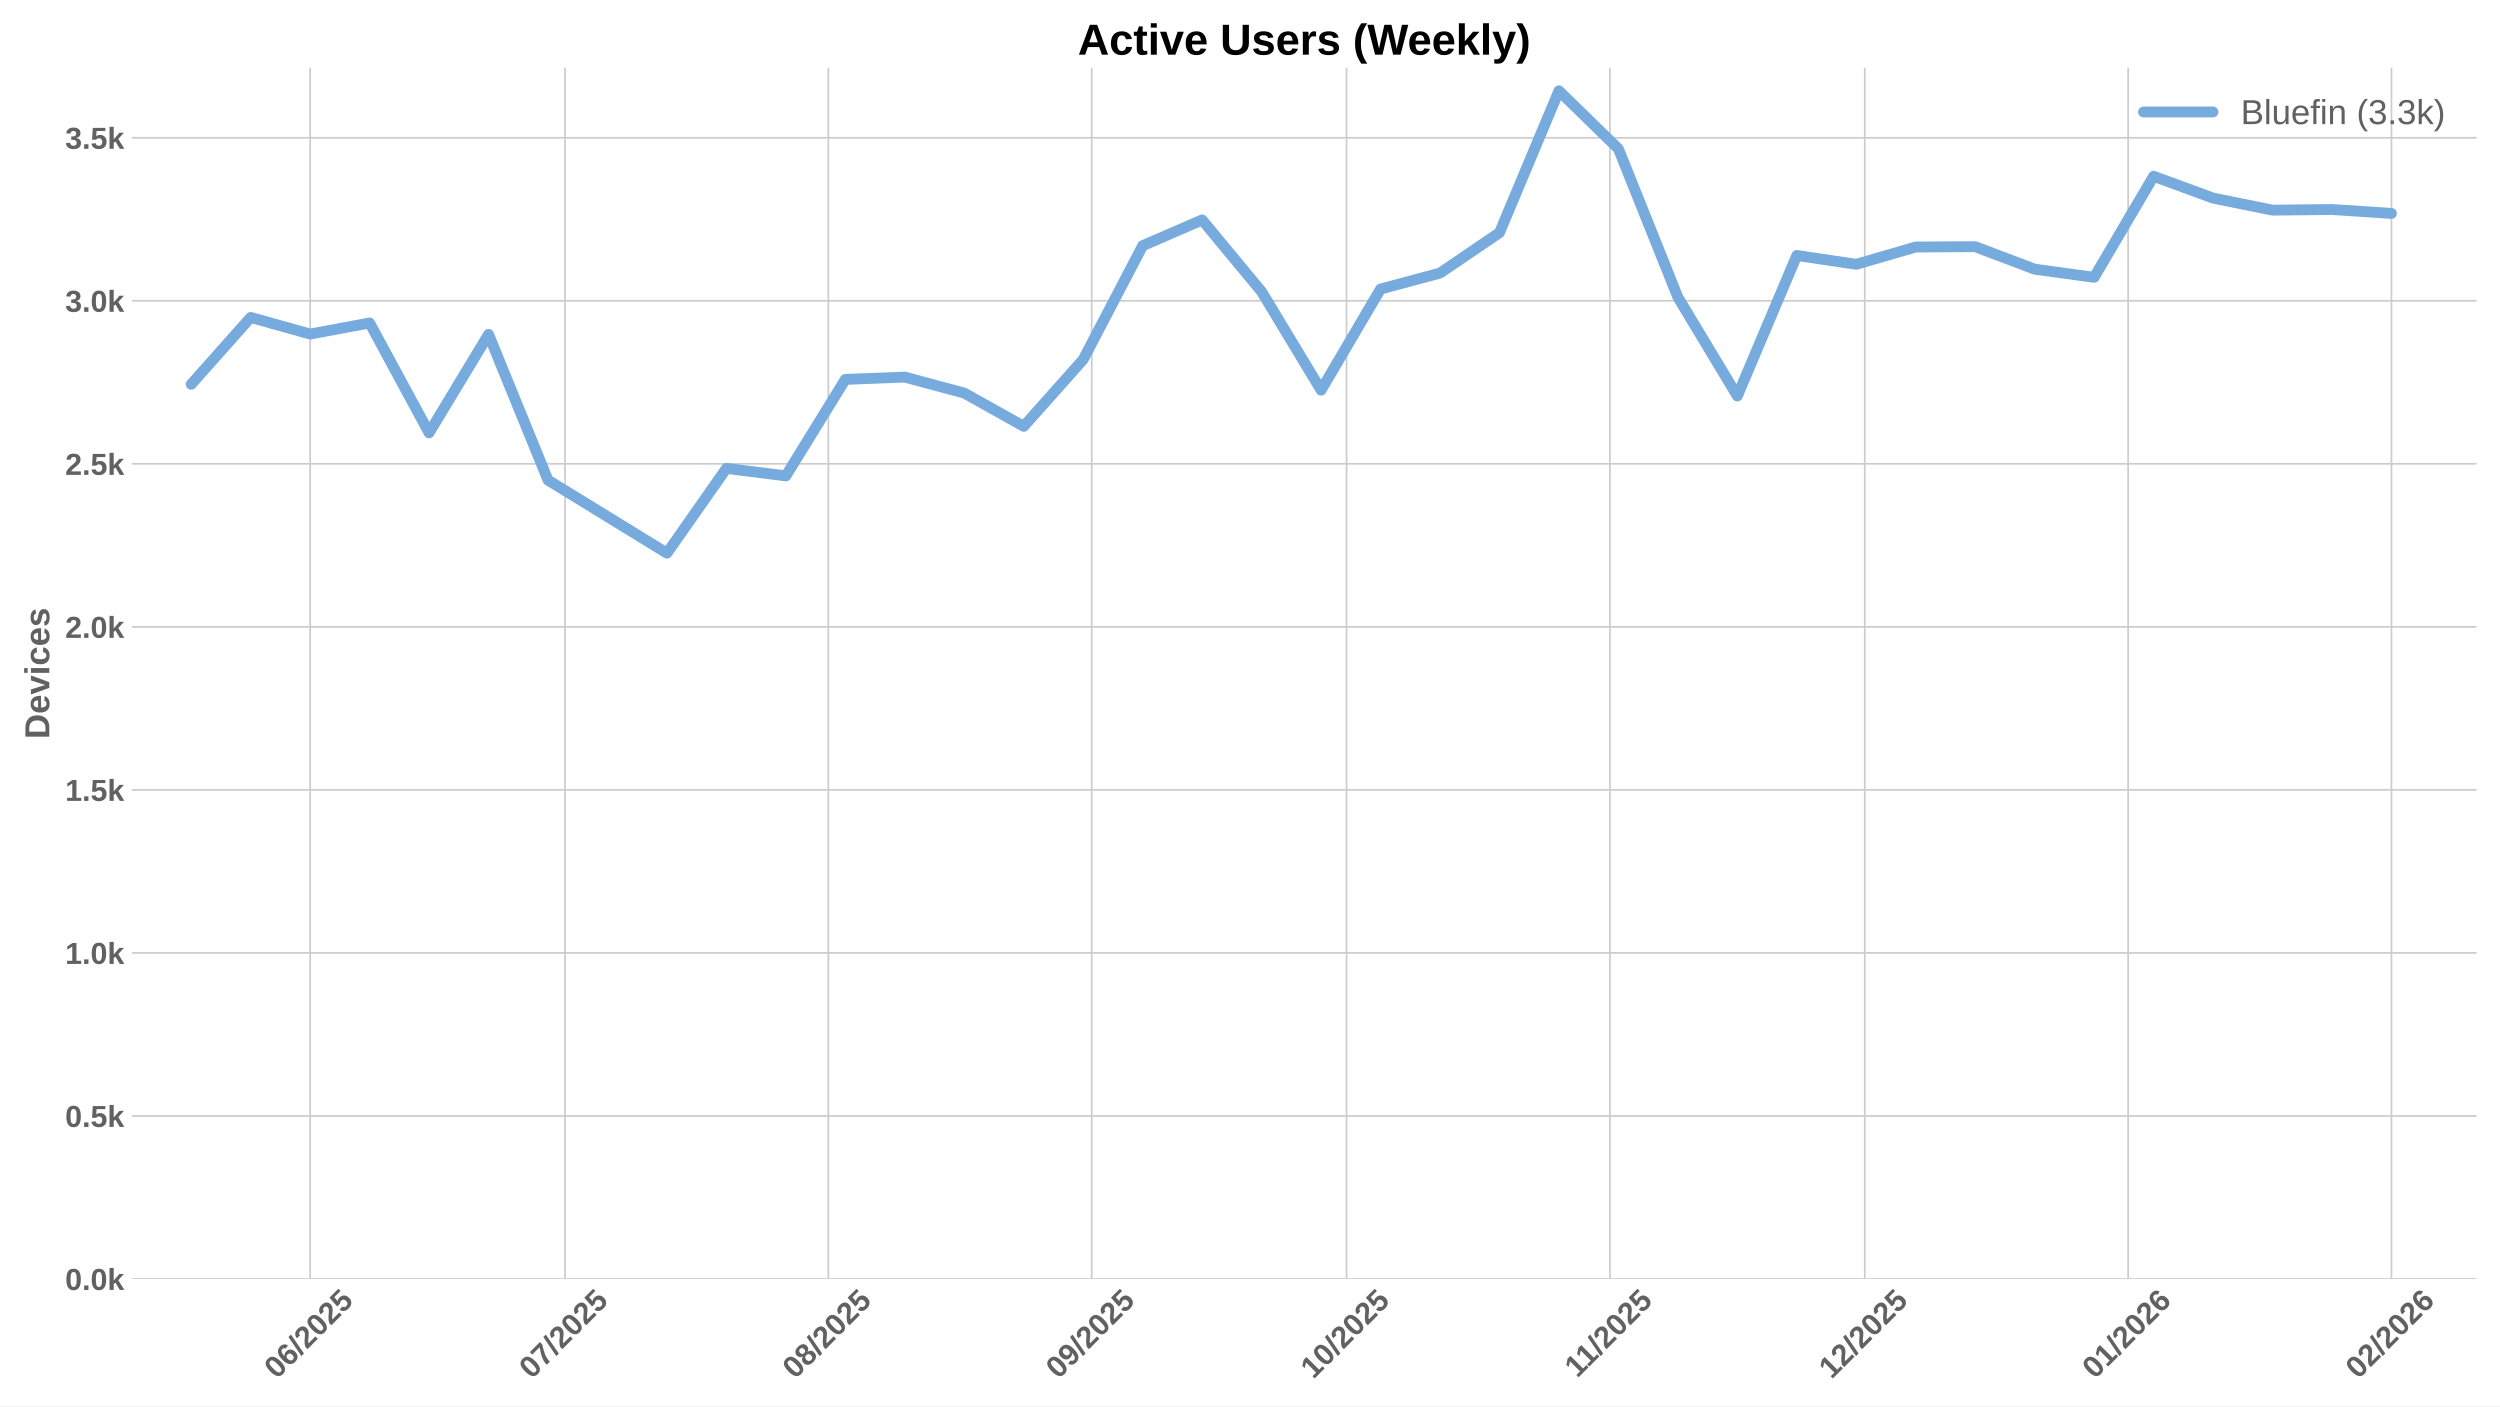
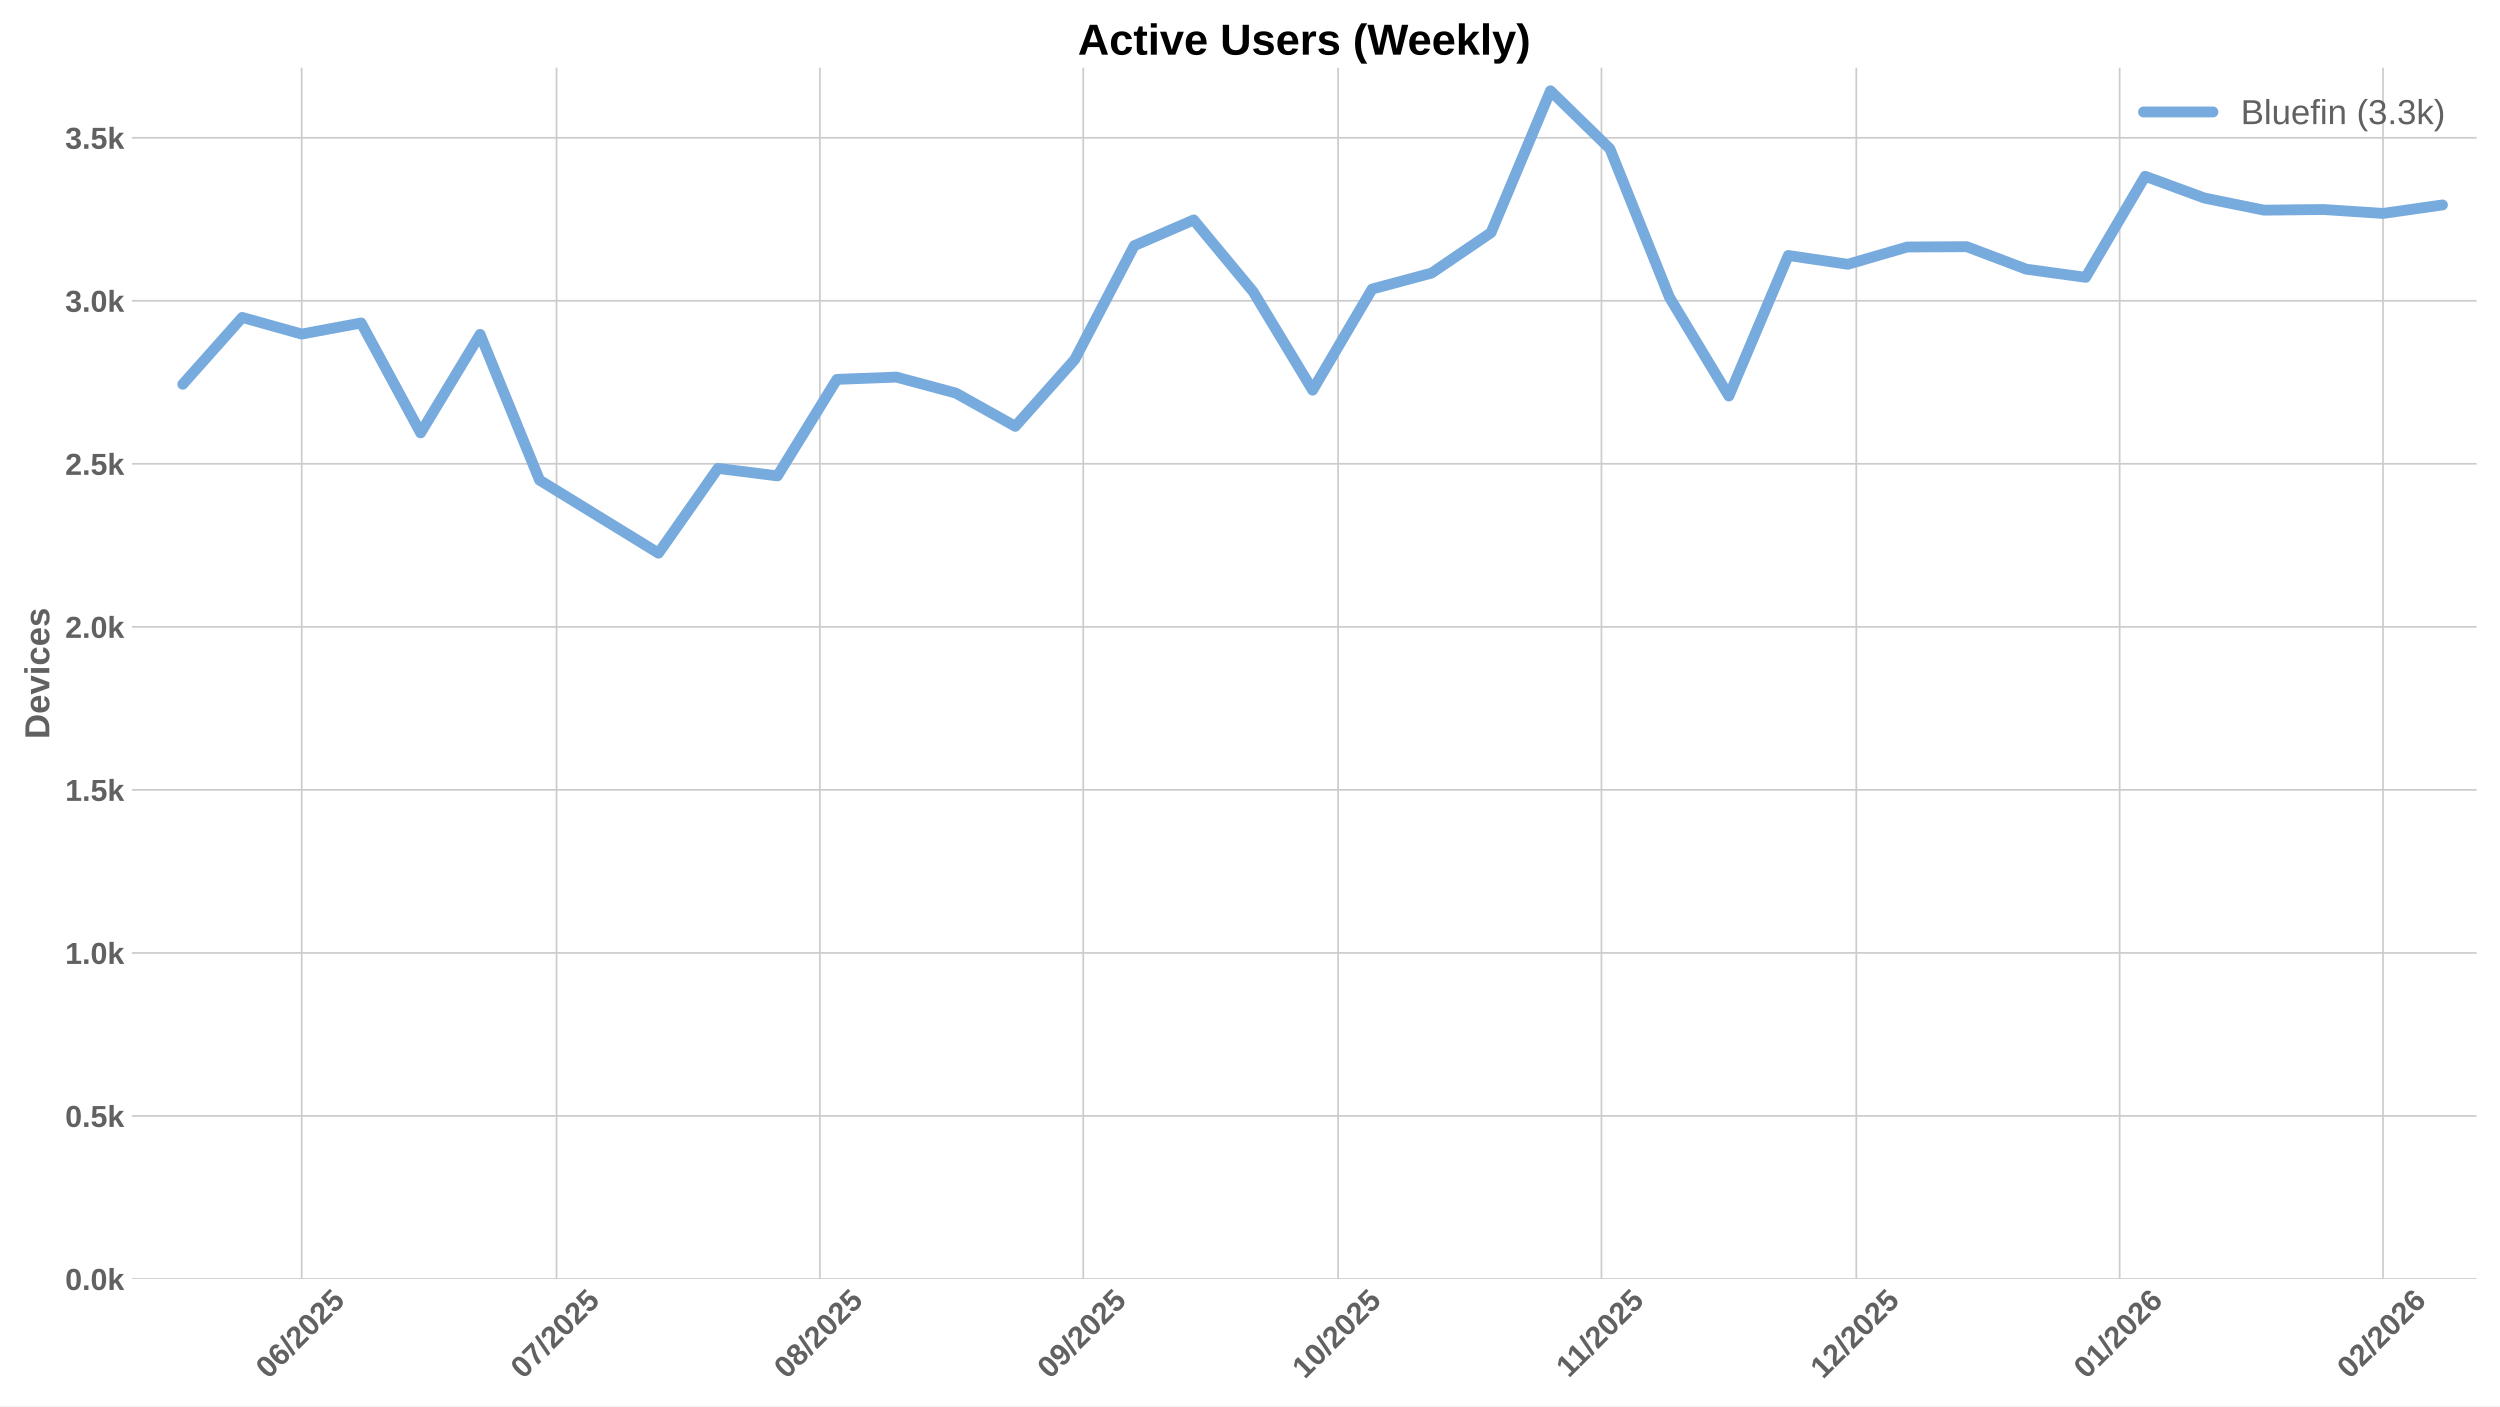
<svg xmlns="http://www.w3.org/2000/svg" xmlns:xlink="http://www.w3.org/1999/xlink" width="1152pt" height="648pt" viewBox="0 0 1152 648" version="1.1">
  <defs>
    <style type="text/css">*{stroke-linejoin: round; stroke-linecap: butt}</style>
  </defs>
  <g id="figure_1">
    <g id="patch_1">
      <path d="M 0 648  L 1152 648  L 1152 0  L 0 0  z " style="fill: #ffffff" />
    </g>
    <g id="axes_1">
      <g id="patch_2">
        <path d="M 60.78 589.343  L 1141.2 589.343  L 1141.2 31.2  L 60.78 31.2  z " style="fill: #ffffff" />
      </g>
      <g id="matplotlib.axis_1">
        <g id="xtick_1">
          <g id="line2d_1">
-             <path d="M 142.92 589.343  L 142.92 31.2  " clip-path="url(#p2a1b941353)" style="fill: none; stroke: #cccccc; stroke-width: 0.8; stroke-linecap: round" />
+             <path d="M 139.019 589.343  L 139.019 31.2  " clip-path="url(#pcc2dec43fe)" style="fill: none; stroke: #cccccc; stroke-width: 0.8; stroke-linecap: round" />
          </g>
          <g id="line2d_2" />
          <g id="text_1">
-             <g style="fill: #616161" transform="translate(127.5897 635.7977) rotate(-45) scale(0.14 -0.14)">
+             <g style="fill: #616161" transform="translate(123.6891 635.7977) rotate(-45) scale(0.14 -0.14)">
              <defs>
                <path id="LiberationSans-Bold-30" d="M 3297 2203  Q 3297 1088 2914 512  Q 2531 -63 1766 -63  Q 253 -63 253 2203  Q 253 2994 418 3494  Q 584 3994 915 4231  Q 1247 4469 1791 4469  Q 2572 4469 2934 3903  Q 3297 3338 3297 2203  z M 2416 2203  Q 2416 2813 2356 3150  Q 2297 3488 2165 3634  Q 2034 3781 1784 3781  Q 1519 3781 1383 3632  Q 1247 3484 1189 3148  Q 1131 2813 1131 2203  Q 1131 1600 1192 1261  Q 1253 922 1386 775  Q 1519 628 1772 628  Q 2022 628 2158 783  Q 2294 938 2355 1278  Q 2416 1619 2416 2203  z " transform="scale(0.015625)" />
                <path id="LiberationSans-Bold-36" d="M 3328 1441  Q 3328 738 2934 337  Q 2541 -63 1847 -63  Q 1069 -63 651 482  Q 234 1028 234 2100  Q 234 3278 657 3873  Q 1081 4469 1869 4469  Q 2428 4469 2751 4222  Q 3075 3975 3209 3456  L 2381 3341  Q 2263 3775 1850 3775  Q 1497 3775 1295 3422  Q 1094 3069 1094 2350  Q 1234 2584 1484 2709  Q 1734 2834 2050 2834  Q 2641 2834 2984 2459  Q 3328 2084 3328 1441  z M 2447 1416  Q 2447 1791 2273 1989  Q 2100 2188 1797 2188  Q 1506 2188 1331 2002  Q 1156 1816 1156 1509  Q 1156 1125 1339 873  Q 1522 622 1819 622  Q 2116 622 2281 833  Q 2447 1044 2447 1416  z " transform="scale(0.015625)" />
                <path id="LiberationSans-Bold-2f" d="M 63 -128  L 972 4638  L 1716 4638  L 822 -128  L 63 -128  z " transform="scale(0.015625)" />
                <path id="LiberationSans-Bold-32" d="M 222 0  L 222 609  Q 394 988 711 1347  Q 1028 1706 1509 2097  Q 1972 2472 2158 2715  Q 2344 2959 2344 3194  Q 2344 3769 1766 3769  Q 1484 3769 1336 3617  Q 1188 3466 1144 3163  L 259 3213  Q 334 3825 717 4147  Q 1100 4469 1759 4469  Q 2472 4469 2853 4144  Q 3234 3819 3234 3231  Q 3234 2922 3112 2672  Q 2991 2422 2800 2211  Q 2609 2000 2376 1815  Q 2144 1631 1925 1456  Q 1706 1281 1526 1103  Q 1347 925 1259 722  L 3303 722  L 3303 0  L 222 0  z " transform="scale(0.015625)" />
                <path id="LiberationSans-Bold-35" d="M 3381 1466  Q 3381 766 2945 351  Q 2509 -63 1750 -63  Q 1088 -63 689 235  Q 291 534 197 1100  L 1075 1172  Q 1144 891 1319 762  Q 1494 634 1759 634  Q 2088 634 2283 843  Q 2478 1053 2478 1447  Q 2478 1794 2293 2001  Q 2109 2209 1778 2209  Q 1413 2209 1181 1925  L 325 1925  L 478 4403  L 3125 4403  L 3125 3750  L 1275 3750  L 1203 2638  Q 1522 2919 2000 2919  Q 2628 2919 3004 2528  Q 3381 2138 3381 1466  z " transform="scale(0.015625)" />
              </defs>
              <use xlink:href="#LiberationSans-Bold-30" />
              <use xlink:href="#LiberationSans-Bold-36" transform="translate(55.61523 0)" />
              <use xlink:href="#LiberationSans-Bold-2f" transform="translate(111.2305 0)" />
              <use xlink:href="#LiberationSans-Bold-32" transform="translate(139.0137 0)" />
              <use xlink:href="#LiberationSans-Bold-30" transform="translate(194.6289 0)" />
              <use xlink:href="#LiberationSans-Bold-32" transform="translate(250.2441 0)" />
              <use xlink:href="#LiberationSans-Bold-35" transform="translate(305.8594 0)" />
            </g>
          </g>
        </g>
        <g id="xtick_2">
          <g id="line2d_3">
-             <path d="M 260.357 589.343  L 260.357 31.2  " clip-path="url(#p2a1b941353)" style="fill: none; stroke: #cccccc; stroke-width: 0.8; stroke-linecap: round" />
+             <path d="M 256.456 589.343  L 256.456 31.2  " clip-path="url(#pcc2dec43fe)" style="fill: none; stroke: #cccccc; stroke-width: 0.8; stroke-linecap: round" />
          </g>
          <g id="line2d_4" />
          <g id="text_2">
-             <g style="fill: #616161" transform="translate(245.0266 635.7977) rotate(-45) scale(0.14 -0.14)">
+             <g style="fill: #616161" transform="translate(241.1261 635.7977) rotate(-45) scale(0.14 -0.14)">
              <defs>
                <path id="LiberationSans-Bold-37" d="M 3278 3706  Q 2981 3238 2717 2797  Q 2453 2356 2256 1911  Q 2059 1466 1945 995  Q 1831 525 1831 0  L 916 0  Q 916 550 1059 1064  Q 1203 1578 1475 2111  Q 1747 2644 2463 3681  L 275 3681  L 275 4403  L 3278 4403  L 3278 3706  z " transform="scale(0.015625)" />
              </defs>
              <use xlink:href="#LiberationSans-Bold-30" />
              <use xlink:href="#LiberationSans-Bold-37" transform="translate(55.61523 0)" />
              <use xlink:href="#LiberationSans-Bold-2f" transform="translate(111.2305 0)" />
              <use xlink:href="#LiberationSans-Bold-32" transform="translate(139.0137 0)" />
              <use xlink:href="#LiberationSans-Bold-30" transform="translate(194.6289 0)" />
              <use xlink:href="#LiberationSans-Bold-32" transform="translate(250.2441 0)" />
              <use xlink:href="#LiberationSans-Bold-35" transform="translate(305.8594 0)" />
            </g>
          </g>
        </g>
        <g id="xtick_3">
          <g id="line2d_5">
-             <path d="M 381.708 589.343  L 381.708 31.2  " clip-path="url(#p2a1b941353)" style="fill: none; stroke: #cccccc; stroke-width: 0.8; stroke-linecap: round" />
+             <path d="M 377.808 589.343  L 377.808 31.2  " clip-path="url(#pcc2dec43fe)" style="fill: none; stroke: #cccccc; stroke-width: 0.8; stroke-linecap: round" />
          </g>
          <g id="line2d_6" />
          <g id="text_3">
-             <g style="fill: #616161" transform="translate(366.3781 635.7977) rotate(-45) scale(0.14 -0.14)">
+             <g style="fill: #616161" transform="translate(362.4776 635.7977) rotate(-45) scale(0.14 -0.14)">
              <defs>
                <path id="LiberationSans-Bold-38" d="M 3363 1241  Q 3363 622 2953 279  Q 2544 -63 1784 -63  Q 1031 -63 617 278  Q 203 619 203 1234  Q 203 1656 447 1945  Q 691 2234 1100 2303  L 1100 2316  Q 744 2394 525 2669  Q 306 2944 306 3303  Q 306 3844 689 4156  Q 1072 4469 1772 4469  Q 2488 4469 2870 4164  Q 3253 3859 3253 3297  Q 3253 2938 3036 2666  Q 2819 2394 2453 2322  L 2453 2309  Q 2878 2241 3120 1961  Q 3363 1681 3363 1241  z M 2350 3250  Q 2350 3563 2206 3708  Q 2063 3853 1772 3853  Q 1203 3853 1203 3250  Q 1203 2619 1778 2619  Q 2066 2619 2208 2766  Q 2350 2913 2350 3250  z M 2453 1313  Q 2453 2003 1766 2003  Q 1447 2003 1276 1822  Q 1106 1641 1106 1300  Q 1106 913 1275 734  Q 1444 556 1791 556  Q 2131 556 2292 734  Q 2453 913 2453 1313  z " transform="scale(0.015625)" />
              </defs>
              <use xlink:href="#LiberationSans-Bold-30" />
              <use xlink:href="#LiberationSans-Bold-38" transform="translate(55.61523 0)" />
              <use xlink:href="#LiberationSans-Bold-2f" transform="translate(111.2305 0)" />
              <use xlink:href="#LiberationSans-Bold-32" transform="translate(139.0137 0)" />
              <use xlink:href="#LiberationSans-Bold-30" transform="translate(194.6289 0)" />
              <use xlink:href="#LiberationSans-Bold-32" transform="translate(250.2441 0)" />
              <use xlink:href="#LiberationSans-Bold-35" transform="translate(305.8594 0)" />
            </g>
          </g>
        </g>
        <g id="xtick_4">
          <g id="line2d_7">
-             <path d="M 503.06 589.343  L 503.06 31.2  " clip-path="url(#p2a1b941353)" style="fill: none; stroke: #cccccc; stroke-width: 0.8; stroke-linecap: round" />
+             <path d="M 499.159 589.343  L 499.159 31.2  " clip-path="url(#pcc2dec43fe)" style="fill: none; stroke: #cccccc; stroke-width: 0.8; stroke-linecap: round" />
          </g>
          <g id="line2d_8" />
          <g id="text_4">
-             <g style="fill: #616161" transform="translate(487.7297 635.7977) rotate(-45) scale(0.14 -0.14)">
+             <g style="fill: #616161" transform="translate(483.8292 635.7977) rotate(-45) scale(0.14 -0.14)">
              <defs>
                <path id="LiberationSans-Bold-39" d="M 3322 2272  Q 3322 1100 2894 518  Q 2466 -63 1678 -63  Q 1097 -63 767 185  Q 438 434 300 972  L 1125 1088  Q 1247 628 1688 628  Q 2056 628 2254 981  Q 2453 1334 2459 2028  Q 2341 1794 2070 1661  Q 1800 1528 1488 1528  Q 906 1528 564 1923  Q 222 2319 222 2994  Q 222 3688 623 4078  Q 1025 4469 1759 4469  Q 2550 4469 2936 3920  Q 3322 3372 3322 2272  z M 2394 2888  Q 2394 3297 2214 3539  Q 2034 3781 1738 3781  Q 1447 3781 1280 3570  Q 1113 3359 1113 2988  Q 1113 2622 1278 2401  Q 1444 2181 1741 2181  Q 2022 2181 2208 2373  Q 2394 2566 2394 2888  z " transform="scale(0.015625)" />
              </defs>
              <use xlink:href="#LiberationSans-Bold-30" />
              <use xlink:href="#LiberationSans-Bold-39" transform="translate(55.61523 0)" />
              <use xlink:href="#LiberationSans-Bold-2f" transform="translate(111.2305 0)" />
              <use xlink:href="#LiberationSans-Bold-32" transform="translate(139.0137 0)" />
              <use xlink:href="#LiberationSans-Bold-30" transform="translate(194.6289 0)" />
              <use xlink:href="#LiberationSans-Bold-32" transform="translate(250.2441 0)" />
              <use xlink:href="#LiberationSans-Bold-35" transform="translate(305.8594 0)" />
            </g>
          </g>
        </g>
        <g id="xtick_5">
          <g id="line2d_9">
-             <path d="M 620.497 589.343  L 620.497 31.2  " clip-path="url(#p2a1b941353)" style="fill: none; stroke: #cccccc; stroke-width: 0.8; stroke-linecap: round" />
+             <path d="M 616.596 589.343  L 616.596 31.2  " clip-path="url(#pcc2dec43fe)" style="fill: none; stroke: #cccccc; stroke-width: 0.8; stroke-linecap: round" />
          </g>
          <g id="line2d_10" />
          <g id="text_5">
-             <g style="fill: #616161" transform="translate(605.1666 635.7977) rotate(-45) scale(0.14 -0.14)">
+             <g style="fill: #616161" transform="translate(601.2661 635.7977) rotate(-45) scale(0.14 -0.14)">
              <defs>
                <path id="LiberationSans-Bold-31" d="M 403 0  L 403 653  L 1494 653  L 1494 3656  L 438 2997  L 438 3688  L 1541 4403  L 2372 4403  L 2372 653  L 3381 653  L 3381 0  L 403 0  z " transform="scale(0.015625)" />
              </defs>
              <use xlink:href="#LiberationSans-Bold-31" />
              <use xlink:href="#LiberationSans-Bold-30" transform="translate(55.61523 0)" />
              <use xlink:href="#LiberationSans-Bold-2f" transform="translate(111.2305 0)" />
              <use xlink:href="#LiberationSans-Bold-32" transform="translate(139.0137 0)" />
              <use xlink:href="#LiberationSans-Bold-30" transform="translate(194.6289 0)" />
              <use xlink:href="#LiberationSans-Bold-32" transform="translate(250.2441 0)" />
              <use xlink:href="#LiberationSans-Bold-35" transform="translate(305.8594 0)" />
            </g>
          </g>
        </g>
        <g id="xtick_6">
          <g id="line2d_11">
-             <path d="M 741.848 589.343  L 741.848 31.2  " clip-path="url(#p2a1b941353)" style="fill: none; stroke: #cccccc; stroke-width: 0.8; stroke-linecap: round" />
+             <path d="M 737.948 589.343  L 737.948 31.2  " clip-path="url(#pcc2dec43fe)" style="fill: none; stroke: #cccccc; stroke-width: 0.8; stroke-linecap: round" />
          </g>
          <g id="line2d_12" />
          <g id="text_6">
-             <g style="fill: #616161" transform="translate(726.7904 635.2532) rotate(-45) scale(0.14 -0.14)">
+             <g style="fill: #616161" transform="translate(722.8899 635.2532) rotate(-45) scale(0.14 -0.14)">
              <use xlink:href="#LiberationSans-Bold-31" />
              <use xlink:href="#LiberationSans-Bold-31" transform="translate(50.11523 0)" />
              <use xlink:href="#LiberationSans-Bold-2f" transform="translate(105.7305 0)" />
              <use xlink:href="#LiberationSans-Bold-32" transform="translate(133.5137 0)" />
              <use xlink:href="#LiberationSans-Bold-30" transform="translate(189.1289 0)" />
              <use xlink:href="#LiberationSans-Bold-32" transform="translate(244.7441 0)" />
              <use xlink:href="#LiberationSans-Bold-35" transform="translate(300.3594 0)" />
            </g>
          </g>
        </g>
        <g id="xtick_7">
          <g id="line2d_13">
-             <path d="M 859.285 589.343  L 859.285 31.2  " clip-path="url(#p2a1b941353)" style="fill: none; stroke: #cccccc; stroke-width: 0.8; stroke-linecap: round" />
+             <path d="M 855.385 589.343  L 855.385 31.2  " clip-path="url(#pcc2dec43fe)" style="fill: none; stroke: #cccccc; stroke-width: 0.8; stroke-linecap: round" />
          </g>
          <g id="line2d_14" />
          <g id="text_7">
-             <g style="fill: #616161" transform="translate(843.9551 635.7977) rotate(-45) scale(0.14 -0.14)">
+             <g style="fill: #616161" transform="translate(840.0546 635.7977) rotate(-45) scale(0.14 -0.14)">
              <use xlink:href="#LiberationSans-Bold-31" />
              <use xlink:href="#LiberationSans-Bold-32" transform="translate(55.61523 0)" />
              <use xlink:href="#LiberationSans-Bold-2f" transform="translate(111.2305 0)" />
              <use xlink:href="#LiberationSans-Bold-32" transform="translate(139.0137 0)" />
              <use xlink:href="#LiberationSans-Bold-30" transform="translate(194.6289 0)" />
              <use xlink:href="#LiberationSans-Bold-32" transform="translate(250.2441 0)" />
              <use xlink:href="#LiberationSans-Bold-35" transform="translate(305.8594 0)" />
            </g>
          </g>
        </g>
        <g id="xtick_8">
          <g id="line2d_15">
-             <path d="M 980.637 589.343  L 980.637 31.2  " clip-path="url(#p2a1b941353)" style="fill: none; stroke: #cccccc; stroke-width: 0.8; stroke-linecap: round" />
+             <path d="M 976.736 589.343  L 976.736 31.2  " clip-path="url(#pcc2dec43fe)" style="fill: none; stroke: #cccccc; stroke-width: 0.8; stroke-linecap: round" />
          </g>
          <g id="line2d_16" />
          <g id="text_8">
-             <g style="fill: #616161" transform="translate(965.3066 635.7977) rotate(-45) scale(0.14 -0.14)">
+             <g style="fill: #616161" transform="translate(961.4061 635.7977) rotate(-45) scale(0.14 -0.14)">
              <use xlink:href="#LiberationSans-Bold-30" />
              <use xlink:href="#LiberationSans-Bold-31" transform="translate(55.61523 0)" />
              <use xlink:href="#LiberationSans-Bold-2f" transform="translate(111.2305 0)" />
              <use xlink:href="#LiberationSans-Bold-32" transform="translate(139.0137 0)" />
              <use xlink:href="#LiberationSans-Bold-30" transform="translate(194.6289 0)" />
              <use xlink:href="#LiberationSans-Bold-32" transform="translate(250.2441 0)" />
              <use xlink:href="#LiberationSans-Bold-36" transform="translate(305.8594 0)" />
            </g>
          </g>
        </g>
        <g id="xtick_9">
          <g id="line2d_17">
-             <path d="M 1101.988 589.343  L 1101.988 31.2  " clip-path="url(#p2a1b941353)" style="fill: none; stroke: #cccccc; stroke-width: 0.8; stroke-linecap: round" />
+             <path d="M 1098.088 589.343  L 1098.088 31.2  " clip-path="url(#pcc2dec43fe)" style="fill: none; stroke: #cccccc; stroke-width: 0.8; stroke-linecap: round" />
          </g>
          <g id="line2d_18" />
          <g id="text_9">
-             <g style="fill: #616161" transform="translate(1086.658 635.7977) rotate(-45) scale(0.14 -0.14)">
+             <g style="fill: #616161" transform="translate(1082.758 635.7977) rotate(-45) scale(0.14 -0.14)">
              <use xlink:href="#LiberationSans-Bold-30" />
              <use xlink:href="#LiberationSans-Bold-32" transform="translate(55.61523 0)" />
              <use xlink:href="#LiberationSans-Bold-2f" transform="translate(111.2305 0)" />
              <use xlink:href="#LiberationSans-Bold-32" transform="translate(139.0137 0)" />
              <use xlink:href="#LiberationSans-Bold-30" transform="translate(194.6289 0)" />
              <use xlink:href="#LiberationSans-Bold-32" transform="translate(250.2441 0)" />
              <use xlink:href="#LiberationSans-Bold-36" transform="translate(305.8594 0)" />
            </g>
          </g>
        </g>
      </g>
      <g id="matplotlib.axis_2">
        <g id="ytick_1">
          <g id="line2d_19">
-             <path d="M 60.78 589.343  L 1141.2 589.343  " clip-path="url(#p2a1b941353)" style="fill: none; stroke: #cccccc; stroke-width: 0.8; stroke-linecap: round" />
+             <path d="M 60.78 589.343  L 1141.2 589.343  " clip-path="url(#pcc2dec43fe)" style="fill: none; stroke: #cccccc; stroke-width: 0.8; stroke-linecap: round" />
          </g>
          <g id="line2d_20" />
          <g id="text_10">
            <g style="fill: #616161" transform="translate(30.03469 594.416) scale(0.14 -0.14)">
              <defs>
                <path id="LiberationSans-Bold-2e" d="M 434 0  L 434 953  L 1338 953  L 1338 0  L 434 0  z " transform="scale(0.015625)" />
                <path id="LiberationSans-Bold-6b" d="M 2606 0  L 1703 1531  L 1325 1269  L 1325 0  L 447 0  L 447 4638  L 1325 4638  L 1325 1981  L 2531 3381  L 3475 3381  L 2288 2063  L 3566 0  L 2606 0  z " transform="scale(0.015625)" />
              </defs>
              <use xlink:href="#LiberationSans-Bold-30" />
              <use xlink:href="#LiberationSans-Bold-2e" transform="translate(55.61523 0)" />
              <use xlink:href="#LiberationSans-Bold-30" transform="translate(83.39844 0)" />
              <use xlink:href="#LiberationSans-Bold-6b" transform="translate(139.0137 0)" />
            </g>
          </g>
        </g>
        <g id="ytick_2">
          <g id="line2d_21">
-             <path d="M 60.78 514.221  L 1141.2 514.221  " clip-path="url(#p2a1b941353)" style="fill: none; stroke: #cccccc; stroke-width: 0.8; stroke-linecap: round" />
+             <path d="M 60.78 514.221  L 1141.2 514.221  " clip-path="url(#pcc2dec43fe)" style="fill: none; stroke: #cccccc; stroke-width: 0.8; stroke-linecap: round" />
          </g>
          <g id="line2d_22" />
          <g id="text_11">
            <g style="fill: #616161" transform="translate(30.03469 519.2938) scale(0.14 -0.14)">
              <use xlink:href="#LiberationSans-Bold-30" />
              <use xlink:href="#LiberationSans-Bold-2e" transform="translate(55.61523 0)" />
              <use xlink:href="#LiberationSans-Bold-35" transform="translate(83.39844 0)" />
              <use xlink:href="#LiberationSans-Bold-6b" transform="translate(139.0137 0)" />
            </g>
          </g>
        </g>
        <g id="ytick_3">
          <g id="line2d_23">
-             <path d="M 60.78 439.099  L 1141.2 439.099  " clip-path="url(#p2a1b941353)" style="fill: none; stroke: #cccccc; stroke-width: 0.8; stroke-linecap: round" />
+             <path d="M 60.78 439.099  L 1141.2 439.099  " clip-path="url(#pcc2dec43fe)" style="fill: none; stroke: #cccccc; stroke-width: 0.8; stroke-linecap: round" />
          </g>
          <g id="line2d_24" />
          <g id="text_12">
            <g style="fill: #616161" transform="translate(30.03469 444.1715) scale(0.14 -0.14)">
              <use xlink:href="#LiberationSans-Bold-31" />
              <use xlink:href="#LiberationSans-Bold-2e" transform="translate(55.61523 0)" />
              <use xlink:href="#LiberationSans-Bold-30" transform="translate(83.39844 0)" />
              <use xlink:href="#LiberationSans-Bold-6b" transform="translate(139.0137 0)" />
            </g>
          </g>
        </g>
        <g id="ytick_4">
          <g id="line2d_25">
-             <path d="M 60.78 363.976  L 1141.2 363.976  " clip-path="url(#p2a1b941353)" style="fill: none; stroke: #cccccc; stroke-width: 0.8; stroke-linecap: round" />
+             <path d="M 60.78 363.976  L 1141.2 363.976  " clip-path="url(#pcc2dec43fe)" style="fill: none; stroke: #cccccc; stroke-width: 0.8; stroke-linecap: round" />
          </g>
          <g id="line2d_26" />
          <g id="text_13">
            <g style="fill: #616161" transform="translate(30.03469 369.0493) scale(0.14 -0.14)">
              <use xlink:href="#LiberationSans-Bold-31" />
              <use xlink:href="#LiberationSans-Bold-2e" transform="translate(55.61523 0)" />
              <use xlink:href="#LiberationSans-Bold-35" transform="translate(83.39844 0)" />
              <use xlink:href="#LiberationSans-Bold-6b" transform="translate(139.0137 0)" />
            </g>
          </g>
        </g>
        <g id="ytick_5">
          <g id="line2d_27">
-             <path d="M 60.78 288.854  L 1141.2 288.854  " clip-path="url(#p2a1b941353)" style="fill: none; stroke: #cccccc; stroke-width: 0.8; stroke-linecap: round" />
+             <path d="M 60.78 288.854  L 1141.2 288.854  " clip-path="url(#pcc2dec43fe)" style="fill: none; stroke: #cccccc; stroke-width: 0.8; stroke-linecap: round" />
          </g>
          <g id="line2d_28" />
          <g id="text_14">
            <g style="fill: #616161" transform="translate(30.03469 293.9271) scale(0.14 -0.14)">
              <use xlink:href="#LiberationSans-Bold-32" />
              <use xlink:href="#LiberationSans-Bold-2e" transform="translate(55.61523 0)" />
              <use xlink:href="#LiberationSans-Bold-30" transform="translate(83.39844 0)" />
              <use xlink:href="#LiberationSans-Bold-6b" transform="translate(139.0137 0)" />
            </g>
          </g>
        </g>
        <g id="ytick_6">
          <g id="line2d_29">
-             <path d="M 60.78 213.732  L 1141.2 213.732  " clip-path="url(#p2a1b941353)" style="fill: none; stroke: #cccccc; stroke-width: 0.8; stroke-linecap: round" />
+             <path d="M 60.78 213.732  L 1141.2 213.732  " clip-path="url(#pcc2dec43fe)" style="fill: none; stroke: #cccccc; stroke-width: 0.8; stroke-linecap: round" />
          </g>
          <g id="line2d_30" />
          <g id="text_15">
            <g style="fill: #616161" transform="translate(30.03469 218.8048) scale(0.14 -0.14)">
              <use xlink:href="#LiberationSans-Bold-32" />
              <use xlink:href="#LiberationSans-Bold-2e" transform="translate(55.61523 0)" />
              <use xlink:href="#LiberationSans-Bold-35" transform="translate(83.39844 0)" />
              <use xlink:href="#LiberationSans-Bold-6b" transform="translate(139.0137 0)" />
            </g>
          </g>
        </g>
        <g id="ytick_7">
          <g id="line2d_31">
-             <path d="M 60.78 138.61  L 1141.2 138.61  " clip-path="url(#p2a1b941353)" style="fill: none; stroke: #cccccc; stroke-width: 0.8; stroke-linecap: round" />
+             <path d="M 60.78 138.61  L 1141.2 138.61  " clip-path="url(#pcc2dec43fe)" style="fill: none; stroke: #cccccc; stroke-width: 0.8; stroke-linecap: round" />
          </g>
          <g id="line2d_32" />
          <g id="text_16">
            <g style="fill: #616161" transform="translate(30.03469 143.6826) scale(0.14 -0.14)">
              <defs>
                <path id="LiberationSans-Bold-33" d="M 3328 1222  Q 3328 603 2922 265  Q 2516 -72 1766 -72  Q 1056 -72 637 254  Q 219 581 147 1197  L 1041 1275  Q 1125 641 1763 641  Q 2078 641 2253 797  Q 2428 953 2428 1275  Q 2428 1569 2215 1725  Q 2003 1881 1584 1881  L 1278 1881  L 1278 2591  L 1566 2591  Q 1944 2591 2134 2745  Q 2325 2900 2325 3188  Q 2325 3459 2173 3614  Q 2022 3769 1731 3769  Q 1459 3769 1292 3619  Q 1125 3469 1100 3194  L 222 3256  Q 291 3825 694 4147  Q 1097 4469 1747 4469  Q 2438 4469 2827 4158  Q 3216 3847 3216 3297  Q 3216 2884 2973 2618  Q 2731 2353 2275 2266  L 2275 2253  Q 2781 2194 3054 1920  Q 3328 1647 3328 1222  z " transform="scale(0.015625)" />
              </defs>
              <use xlink:href="#LiberationSans-Bold-33" />
              <use xlink:href="#LiberationSans-Bold-2e" transform="translate(55.61523 0)" />
              <use xlink:href="#LiberationSans-Bold-30" transform="translate(83.39844 0)" />
              <use xlink:href="#LiberationSans-Bold-6b" transform="translate(139.0137 0)" />
            </g>
          </g>
        </g>
        <g id="ytick_8">
          <g id="line2d_33">
-             <path d="M 60.78 63.488  L 1141.2 63.488  " clip-path="url(#p2a1b941353)" style="fill: none; stroke: #cccccc; stroke-width: 0.8; stroke-linecap: round" />
+             <path d="M 60.78 63.488  L 1141.2 63.488  " clip-path="url(#pcc2dec43fe)" style="fill: none; stroke: #cccccc; stroke-width: 0.8; stroke-linecap: round" />
          </g>
          <g id="line2d_34" />
          <g id="text_17">
            <g style="fill: #616161" transform="translate(30.03469 68.56035) scale(0.14 -0.14)">
              <use xlink:href="#LiberationSans-Bold-33" />
              <use xlink:href="#LiberationSans-Bold-2e" transform="translate(55.61523 0)" />
              <use xlink:href="#LiberationSans-Bold-35" transform="translate(83.39844 0)" />
              <use xlink:href="#LiberationSans-Bold-6b" transform="translate(139.0137 0)" />
            </g>
          </g>
        </g>
        <g id="text_18">
          <g style="fill: #616161" transform="translate(22.71469 340.5153) rotate(-90) scale(0.16 -0.16)">
            <defs>
              <path id="LiberationSans-Bold-44" d="M 4353 2234  Q 4353 1553 4086 1045  Q 3819 538 3330 269  Q 2841 0 2209 0  L 428 0  L 428 4403  L 2022 4403  Q 3134 4403 3743 3842  Q 4353 3281 4353 2234  z M 3425 2234  Q 3425 2944 3056 3317  Q 2688 3691 2003 3691  L 1350 3691  L 1350 713  L 2131 713  Q 2725 713 3075 1122  Q 3425 1531 3425 2234  z " transform="scale(0.015625)" />
              <path id="LiberationSans-Bold-65" d="M 1831 -63  Q 1069 -63 659 389  Q 250 841 250 1706  Q 250 2544 665 2994  Q 1081 3444 1844 3444  Q 2572 3444 2956 2961  Q 3341 2478 3341 1547  L 3341 1522  L 1172 1522  Q 1172 1028 1355 776  Q 1538 525 1875 525  Q 2341 525 2463 928  L 3291 856  Q 2931 -63 1831 -63  z M 1831 2891  Q 1522 2891 1355 2675  Q 1188 2459 1178 2072  L 2491 2072  Q 2466 2481 2294 2686  Q 2122 2891 1831 2891  z " transform="scale(0.015625)" />
              <path id="LiberationSans-Bold-76" d="M 2284 0  L 1234 0  L 25 3381  L 953 3381  L 1544 1491  Q 1591 1334 1766 709  Q 1797 838 1894 1159  Q 1991 1481 2613 3381  L 3531 3381  L 2284 0  z " transform="scale(0.015625)" />
              <path id="LiberationSans-Bold-69" d="M 447 3991  L 447 4638  L 1325 4638  L 1325 3991  L 447 3991  z M 447 0  L 447 3381  L 1325 3381  L 1325 0  L 447 0  z " transform="scale(0.015625)" />
              <path id="LiberationSans-Bold-63" d="M 1856 -63  Q 1088 -63 669 395  Q 250 853 250 1672  Q 250 2509 672 2976  Q 1094 3444 1869 3444  Q 2466 3444 2856 3144  Q 3247 2844 3347 2316  L 2463 2272  Q 2425 2531 2275 2686  Q 2125 2841 1850 2841  Q 1172 2841 1172 1706  Q 1172 538 1863 538  Q 2113 538 2281 695  Q 2450 853 2491 1166  L 3372 1125  Q 3325 778 3123 506  Q 2922 234 2594 85  Q 2266 -63 1856 -63  z " transform="scale(0.015625)" />
              <path id="LiberationSans-Bold-73" d="M 3297 988  Q 3297 497 2895 217  Q 2494 -63 1784 -63  Q 1088 -63 717 157  Q 347 378 225 844  L 997 959  Q 1063 719 1223 619  Q 1384 519 1784 519  Q 2153 519 2322 612  Q 2491 706 2491 906  Q 2491 1069 2355 1164  Q 2219 1259 1894 1325  Q 1150 1472 890 1598  Q 631 1725 495 1926  Q 359 2128 359 2422  Q 359 2906 732 3176  Q 1106 3447 1791 3447  Q 2394 3447 2761 3212  Q 3128 2978 3219 2534  L 2441 2453  Q 2403 2659 2256 2761  Q 2109 2863 1791 2863  Q 1478 2863 1322 2783  Q 1166 2703 1166 2516  Q 1166 2369 1286 2283  Q 1406 2197 1691 2141  Q 2088 2059 2395 1973  Q 2703 1888 2889 1769  Q 3075 1650 3186 1464  Q 3297 1278 3297 988  z " transform="scale(0.015625)" />
            </defs>
            <use xlink:href="#LiberationSans-Bold-44" />
            <use xlink:href="#LiberationSans-Bold-65" transform="translate(72.2168 0)" />
            <use xlink:href="#LiberationSans-Bold-76" transform="translate(127.832 0)" />
            <use xlink:href="#LiberationSans-Bold-69" transform="translate(183.4473 0)" />
            <use xlink:href="#LiberationSans-Bold-63" transform="translate(211.2305 0)" />
            <use xlink:href="#LiberationSans-Bold-65" transform="translate(266.8457 0)" />
            <use xlink:href="#LiberationSans-Bold-73" transform="translate(322.4609 0)" />
          </g>
        </g>
      </g>
      <g id="line2d_35">
-         <path d="M 88.116 177.072  L 115.518 146.272  L 142.92 153.935  L 170.322 148.826  L 197.724 199.459  L 225.126 154.085  L 252.528 221.244  L 307.332 254.899  L 334.734 215.835  L 362.136 219.291  L 389.538 174.819  L 416.94 173.767  L 444.341 181.129  L 471.743 196.454  L 499.145 165.654  L 526.547 113.218  L 553.949 101.349  L 581.351 134.403  L 608.753 179.777  L 636.155 133.201  L 663.557 125.839  L 690.959 107.209  L 718.361 41.852  L 745.763 68.596  L 773.165 136.957  L 800.567 182.481  L 827.969 117.726  L 855.371 121.782  L 882.773 113.819  L 910.175 113.669  L 937.577 124.036  L 964.979 127.792  L 992.381 81.216  L 1019.783 91.283  L 1047.185 96.842  L 1074.586 96.541  L 1101.988 98.344  " clip-path="url(#p2a1b941353)" style="fill: none; stroke: #77aadd; stroke-width: 5; stroke-linecap: round" />
+         <path d="M 84.216 177.072  L 111.617 146.272  L 139.019 153.935  L 166.421 148.826  L 193.823 199.459  L 221.225 154.085  L 248.627 221.244  L 303.431 254.899  L 330.833 215.835  L 358.235 219.291  L 385.637 174.819  L 413.039 173.767  L 440.441 181.129  L 467.843 196.454  L 495.245 165.654  L 522.647 113.218  L 550.049 101.349  L 577.451 134.403  L 604.853 179.777  L 632.255 133.201  L 659.657 125.839  L 687.059 107.209  L 714.461 41.852  L 741.862 68.596  L 769.264 136.957  L 796.666 182.481  L 824.068 117.726  L 851.47 121.782  L 878.872 113.819  L 906.274 113.669  L 933.676 124.036  L 961.078 127.792  L 988.48 81.216  L 1015.882 91.283  L 1043.284 96.842  L 1070.686 96.541  L 1098.088 98.344  L 1125.49 94.438  " clip-path="url(#pcc2dec43fe)" style="fill: none; stroke: #77aadd; stroke-width: 5; stroke-linecap: round" />
      </g>
      <g id="patch_3">
        <path d="M 60.78 589.343  L 60.78 31.2  " style="fill: none" />
      </g>
      <g id="patch_4">
        <path d="M 1141.2 589.343  L 1141.2 31.2  " style="fill: none" />
      </g>
      <g id="patch_5">
        <path d="M 60.78 589.343  L 1141.2 589.343  " style="fill: none" />
      </g>
      <g id="patch_6">
        <path d="M 60.78 31.2  L 1141.2 31.2  " style="fill: none" />
      </g>
      <g id="text_19">
        <g transform="translate(496.6791 25.2) scale(0.2 -0.2)">
          <defs>
            <path id="LiberationSans-Bold-41" d="M 3541 0  L 3150 1125  L 1472 1125  L 1081 0  L 159 0  L 1766 4403  L 2853 4403  L 4453 0  L 3541 0  z M 2309 3725  L 2291 3656  Q 2259 3544 2215 3400  Q 2172 3256 1678 1819  L 2944 1819  L 2509 3084  L 2375 3509  L 2309 3725  z " transform="scale(0.015625)" />
            <path id="LiberationSans-Bold-74" d="M 1313 -56  Q 925 -56 715 155  Q 506 366 506 794  L 506 2788  L 78 2788  L 78 3381  L 550 3381  L 825 4175  L 1375 4175  L 1375 3381  L 2016 3381  L 2016 2788  L 1375 2788  L 1375 1031  Q 1375 784 1469 667  Q 1563 550 1759 550  Q 1863 550 2053 594  L 2053 50  Q 1728 -56 1313 -56  z " transform="scale(0.015625)" />
            <path id="LiberationSans-Bold-20" transform="scale(0.015625)" />
            <path id="LiberationSans-Bold-55" d="M 2259 -63  Q 1350 -63 867 381  Q 384 825 384 1650  L 384 4403  L 1306 4403  L 1306 1722  Q 1306 1200 1554 929  Q 1803 659 2284 659  Q 2778 659 3043 942  Q 3309 1225 3309 1753  L 3309 4403  L 4231 4403  L 4231 1697  Q 4231 859 3714 398  Q 3197 -63 2259 -63  z " transform="scale(0.015625)" />
            <path id="LiberationSans-Bold-72" d="M 447 0  L 447 2588  Q 447 2866 439 3052  Q 431 3238 422 3381  L 1259 3381  Q 1269 3325 1284 3039  Q 1300 2753 1300 2659  L 1313 2659  Q 1441 3016 1541 3161  Q 1641 3306 1778 3376  Q 1916 3447 2122 3447  Q 2291 3447 2394 3400  L 2394 2666  Q 2181 2713 2019 2713  Q 1691 2713 1508 2447  Q 1325 2181 1325 1659  L 1325 0  L 447 0  z " transform="scale(0.015625)" />
            <path id="LiberationSans-Bold-28" d="M 1247 -1328  Q 756 -622 537 81  Q 319 784 319 1659  Q 319 2531 537 3232  Q 756 3934 1247 4638  L 2125 4638  Q 1631 3925 1407 3219  Q 1184 2513 1184 1656  Q 1184 803 1406 101  Q 1628 -600 2125 -1328  L 1247 -1328  z " transform="scale(0.015625)" />
            <path id="LiberationSans-Bold-57" d="M 4897 0  L 3803 0  L 3206 2547  Q 3097 2997 3022 3488  Q 2947 3078 2900 2864  Q 2853 2650 2234 0  L 1141 0  L 6 4403  L 941 4403  L 1578 1559  L 1722 872  Q 1809 1306 1892 1701  Q 1975 2097 2516 4403  L 3547 4403  L 4103 2059  Q 4169 1797 4325 872  L 4403 1234  L 4569 1953  L 5100 4403  L 6034 4403  L 4897 0  z " transform="scale(0.015625)" />
            <path id="LiberationSans-Bold-6c" d="M 447 0  L 447 4638  L 1325 4638  L 1325 0  L 447 0  z " transform="scale(0.015625)" />
            <path id="LiberationSans-Bold-79" d="M 884 -1328  Q 569 -1328 331 -1288  L 331 -663  Q 497 -688 634 -688  Q 822 -688 945 -628  Q 1069 -569 1167 -431  Q 1266 -294 1388 34  L 50 3381  L 978 3381  L 1509 1797  Q 1634 1456 1825 753  L 1903 1050  L 2106 1784  L 2606 3381  L 3525 3381  L 2188 -178  Q 1919 -828 1630 -1078  Q 1341 -1328 884 -1328  z " transform="scale(0.015625)" />
            <path id="LiberationSans-Bold-29" d="M 6 -1328  Q 506 -597 726 101  Q 947 800 947 1656  Q 947 2516 722 3223  Q 497 3931 6 4638  L 884 4638  Q 1378 3928 1595 3225  Q 1813 2522 1813 1659  Q 1813 791 1595 87  Q 1378 -616 884 -1328  L 6 -1328  z " transform="scale(0.015625)" />
          </defs>
          <use xlink:href="#LiberationSans-Bold-41" />
          <use xlink:href="#LiberationSans-Bold-63" transform="translate(72.2168 0)" />
          <use xlink:href="#LiberationSans-Bold-74" transform="translate(127.832 0)" />
          <use xlink:href="#LiberationSans-Bold-69" transform="translate(161.1328 0)" />
          <use xlink:href="#LiberationSans-Bold-76" transform="translate(188.916 0)" />
          <use xlink:href="#LiberationSans-Bold-65" transform="translate(244.5312 0)" />
          <use xlink:href="#LiberationSans-Bold-20" transform="translate(300.1465 0)" />
          <use xlink:href="#LiberationSans-Bold-55" transform="translate(327.9297 0)" />
          <use xlink:href="#LiberationSans-Bold-73" transform="translate(400.1465 0)" />
          <use xlink:href="#LiberationSans-Bold-65" transform="translate(455.7617 0)" />
          <use xlink:href="#LiberationSans-Bold-72" transform="translate(511.377 0)" />
          <use xlink:href="#LiberationSans-Bold-73" transform="translate(550.293 0)" />
          <use xlink:href="#LiberationSans-Bold-20" transform="translate(605.9082 0)" />
          <use xlink:href="#LiberationSans-Bold-28" transform="translate(633.6914 0)" />
          <use xlink:href="#LiberationSans-Bold-57" transform="translate(666.9922 0)" />
          <use xlink:href="#LiberationSans-Bold-65" transform="translate(759.627 0)" />
          <use xlink:href="#LiberationSans-Bold-65" transform="translate(815.2422 0)" />
          <use xlink:href="#LiberationSans-Bold-6b" transform="translate(870.8574 0)" />
          <use xlink:href="#LiberationSans-Bold-6c" transform="translate(926.4727 0)" />
          <use xlink:href="#LiberationSans-Bold-79" transform="translate(954.2559 0)" />
          <use xlink:href="#LiberationSans-Bold-29" transform="translate(1009.871 0)" />
        </g>
      </g>
      <g id="legend_1">
        <g id="line2d_36">
          <path d="M 987.74 51.595  L 1003.74 51.595  L 1019.74 51.595  " style="fill: none; stroke: #77aadd; stroke-width: 5; stroke-linecap: round" />
        </g>
        <g id="text_20">
          <g style="fill: #616161" transform="translate(1032.54 57.195) scale(0.16 -0.16)">
            <defs>
              <path id="LiberationSans-42" d="M 3931 1241  Q 3931 653 3503 326  Q 3075 0 2313 0  L 525 0  L 525 4403  L 2125 4403  Q 3675 4403 3675 3334  Q 3675 2944 3456 2678  Q 3238 2413 2838 2322  Q 3363 2259 3647 1970  Q 3931 1681 3931 1241  z M 3075 3263  Q 3075 3619 2831 3772  Q 2588 3925 2125 3925  L 1122 3925  L 1122 2531  L 2125 2531  Q 2603 2531 2839 2711  Q 3075 2891 3075 3263  z M 3328 1288  Q 3328 2066 2234 2066  L 1122 2066  L 1122 478  L 2281 478  Q 2828 478 3078 681  Q 3328 884 3328 1288  z " transform="scale(0.015625)" />
              <path id="LiberationSans-6c" d="M 431 0  L 431 4638  L 994 4638  L 994 0  L 431 0  z " transform="scale(0.015625)" />
              <path id="LiberationSans-75" d="M 981 3381  L 981 1238  Q 981 903 1047 718  Q 1113 534 1256 453  Q 1400 372 1678 372  Q 2084 372 2318 650  Q 2553 928 2553 1422  L 2553 3381  L 3116 3381  L 3116 722  Q 3116 131 3134 0  L 2603 0  Q 2600 16 2597 84  Q 2594 153 2589 242  Q 2584 331 2578 578  L 2569 578  Q 2375 228 2120 82  Q 1866 -63 1488 -63  Q 931 -63 673 214  Q 416 491 416 1128  L 416 3381  L 981 3381  z " transform="scale(0.015625)" />
              <path id="LiberationSans-65" d="M 863 1572  Q 863 991 1103 675  Q 1344 359 1806 359  Q 2172 359 2392 506  Q 2613 653 2691 878  L 3184 738  Q 2881 -63 1806 -63  Q 1056 -63 664 384  Q 272 831 272 1713  Q 272 2550 664 2997  Q 1056 3444 1784 3444  Q 3275 3444 3275 1647  L 3275 1572  L 863 1572  z M 2694 2003  Q 2647 2538 2422 2783  Q 2197 3028 1775 3028  Q 1366 3028 1127 2754  Q 888 2481 869 2003  L 2694 2003  z " transform="scale(0.015625)" />
              <path id="LiberationSans-66" d="M 1128 2972  L 1128 0  L 566 0  L 566 2972  L 91 2972  L 91 3381  L 566 3381  L 566 3763  Q 566 4225 769 4428  Q 972 4631 1391 4631  Q 1625 4631 1788 4594  L 1788 4166  Q 1647 4191 1538 4191  Q 1322 4191 1225 4081  Q 1128 3972 1128 3684  L 1128 3381  L 1788 3381  L 1788 2972  L 1128 2972  z " transform="scale(0.015625)" />
              <path id="LiberationSans-69" d="M 428 4100  L 428 4638  L 991 4638  L 991 4100  L 428 4100  z M 428 0  L 428 3381  L 991 3381  L 991 0  L 428 0  z " transform="scale(0.015625)" />
              <path id="LiberationSans-6e" d="M 2578 0  L 2578 2144  Q 2578 2478 2512 2662  Q 2447 2847 2303 2928  Q 2159 3009 1881 3009  Q 1475 3009 1240 2731  Q 1006 2453 1006 1959  L 1006 0  L 444 0  L 444 2659  Q 444 3250 425 3381  L 956 3381  Q 959 3366 962 3297  Q 966 3228 970 3139  Q 975 3050 981 2803  L 991 2803  Q 1184 3153 1439 3298  Q 1694 3444 2072 3444  Q 2628 3444 2886 3167  Q 3144 2891 3144 2253  L 3144 0  L 2578 0  z " transform="scale(0.015625)" />
              <path id="LiberationSans-20" transform="scale(0.015625)" />
              <path id="LiberationSans-28" d="M 397 1663  Q 397 2566 680 3284  Q 963 4003 1550 4638  L 2094 4638  Q 1509 3988 1236 3256  Q 963 2525 963 1656  Q 963 791 1233 62  Q 1503 -666 2094 -1325  L 1550 -1325  Q 959 -688 678 32  Q 397 753 397 1650  L 397 1663  z " transform="scale(0.015625)" />
              <path id="LiberationSans-33" d="M 3278 1216  Q 3278 606 2890 271  Q 2503 -63 1784 -63  Q 1116 -63 717 239  Q 319 541 244 1131  L 825 1184  Q 938 403 1784 403  Q 2209 403 2451 612  Q 2694 822 2694 1234  Q 2694 1594 2417 1795  Q 2141 1997 1619 1997  L 1300 1997  L 1300 2484  L 1606 2484  Q 2069 2484 2323 2686  Q 2578 2888 2578 3244  Q 2578 3597 2370 3801  Q 2163 4006 1753 4006  Q 1381 4006 1151 3815  Q 922 3625 884 3278  L 319 3322  Q 381 3863 767 4166  Q 1153 4469 1759 4469  Q 2422 4469 2789 4161  Q 3156 3853 3156 3303  Q 3156 2881 2920 2617  Q 2684 2353 2234 2259  L 2234 2247  Q 2728 2194 3003 1916  Q 3278 1638 3278 1216  z " transform="scale(0.015625)" />
              <path id="LiberationSans-2e" d="M 584 0  L 584 684  L 1194 684  L 1194 0  L 584 0  z " transform="scale(0.015625)" />
              <path id="LiberationSans-6b" d="M 2550 0  L 1406 1544  L 994 1203  L 994 0  L 431 0  L 431 4638  L 994 4638  L 994 1741  L 2478 3381  L 3138 3381  L 1766 1928  L 3209 0  L 2550 0  z " transform="scale(0.015625)" />
              <path id="LiberationSans-29" d="M 1734 1650  Q 1734 747 1451 28  Q 1169 -691 581 -1325  L 38 -1325  Q 625 -669 897 57  Q 1169 784 1169 1656  Q 1169 2528 895 3256  Q 622 3984 38 4638  L 581 4638  Q 1172 4000 1453 3279  Q 1734 2559 1734 1663  L 1734 1650  z " transform="scale(0.015625)" />
            </defs>
            <use xlink:href="#LiberationSans-42" />
            <use xlink:href="#LiberationSans-6c" transform="translate(66.69922 0)" />
            <use xlink:href="#LiberationSans-75" transform="translate(88.91602 0)" />
            <use xlink:href="#LiberationSans-65" transform="translate(144.5312 0)" />
            <use xlink:href="#LiberationSans-66" transform="translate(200.1465 0)" />
            <use xlink:href="#LiberationSans-69" transform="translate(227.9297 0)" />
            <use xlink:href="#LiberationSans-6e" transform="translate(250.1465 0)" />
            <use xlink:href="#LiberationSans-20" transform="translate(305.7617 0)" />
            <use xlink:href="#LiberationSans-28" transform="translate(333.5449 0)" />
            <use xlink:href="#LiberationSans-33" transform="translate(366.8457 0)" />
            <use xlink:href="#LiberationSans-2e" transform="translate(422.4609 0)" />
            <use xlink:href="#LiberationSans-33" transform="translate(450.2441 0)" />
            <use xlink:href="#LiberationSans-6b" transform="translate(505.8594 0)" />
            <use xlink:href="#LiberationSans-29" transform="translate(555.8594 0)" />
          </g>
        </g>
      </g>
    </g>
  </g>
  <defs>
-     <clipPath id="p2a1b941353">
+     <clipPath id="pcc2dec43fe">
      <rect x="60.78" y="31.2" width="1080.42" height="558.143" />
    </clipPath>
  </defs>
</svg>
